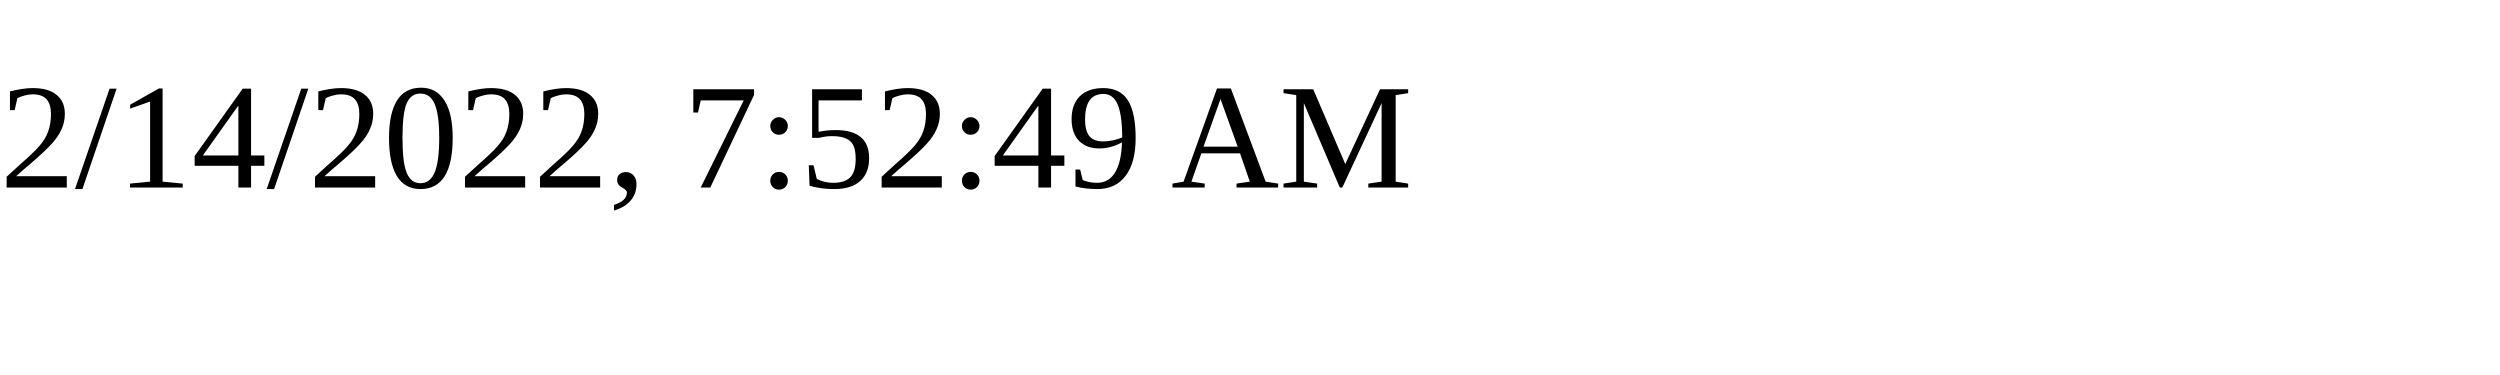
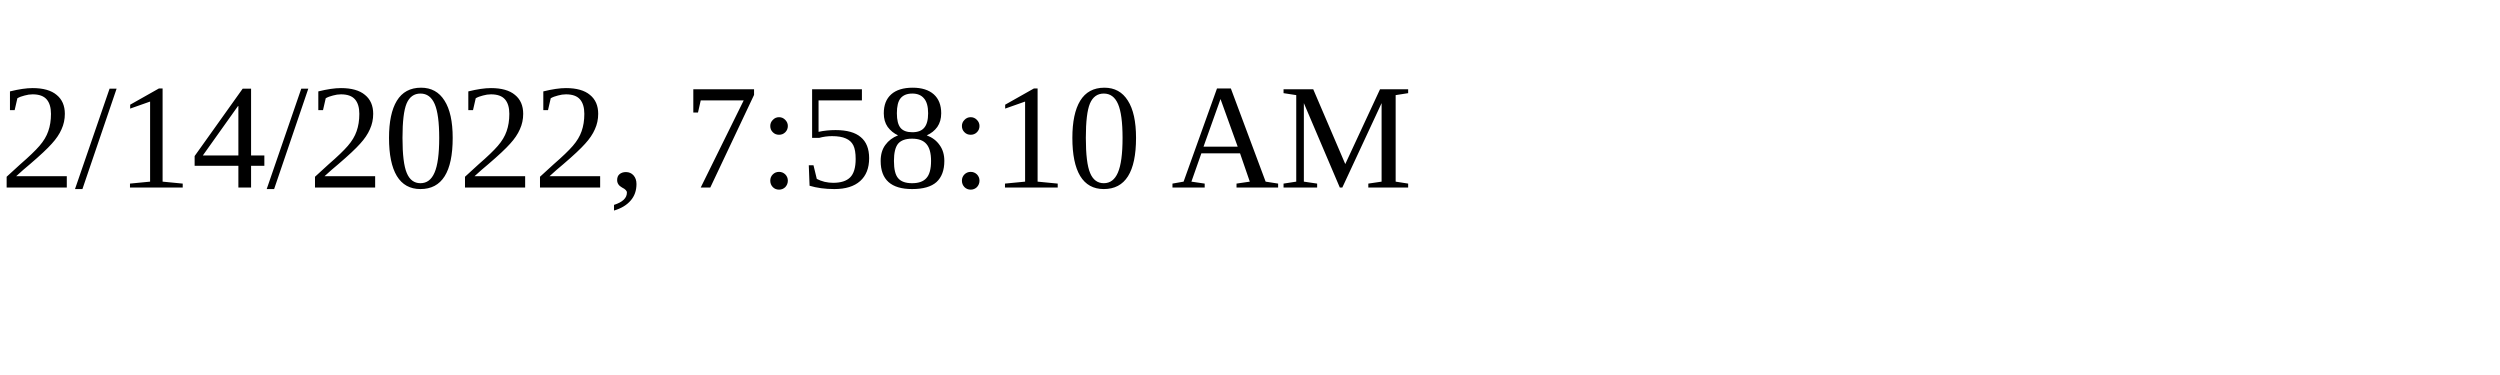
<svg xmlns="http://www.w3.org/2000/svg" height="30" width="200">
-   <text x="0" y="15">2/14/2022, 7:52:49 AM</text>
+   <text x="0" y="15">2/14/2022, 7:58:10 AM</text>
</svg>
